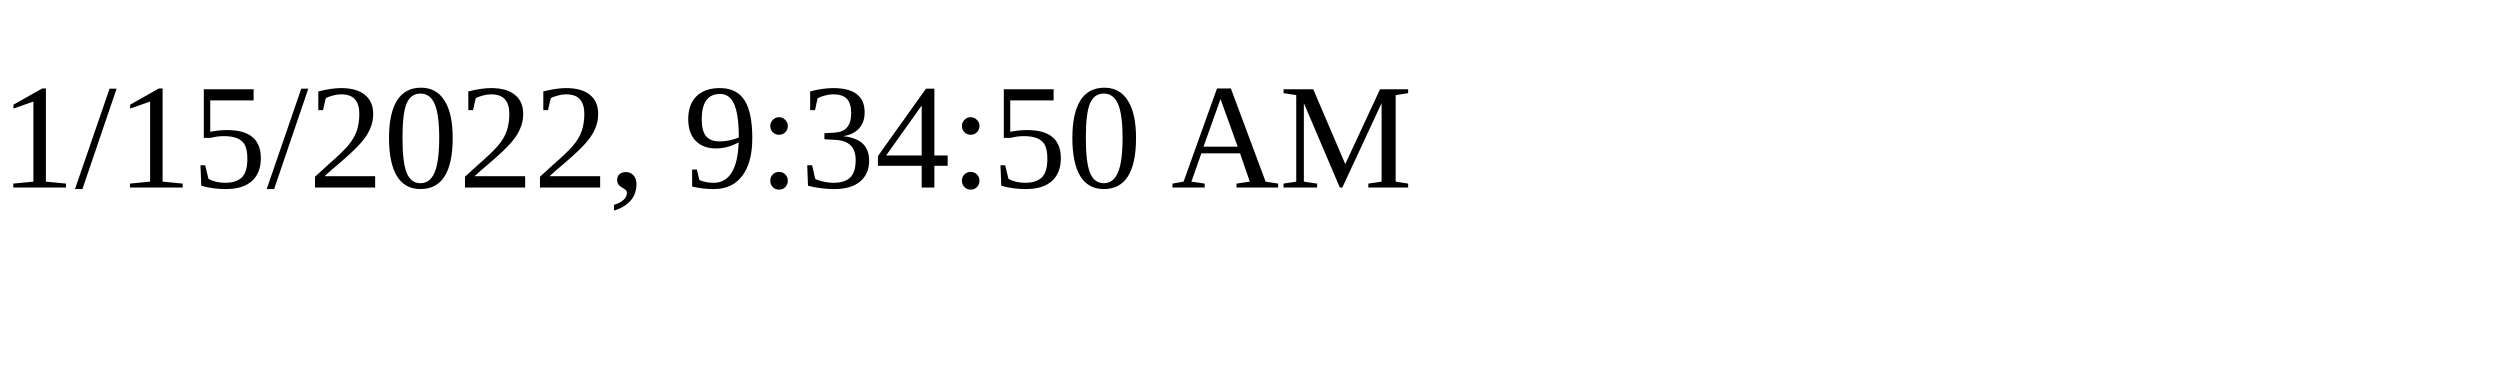
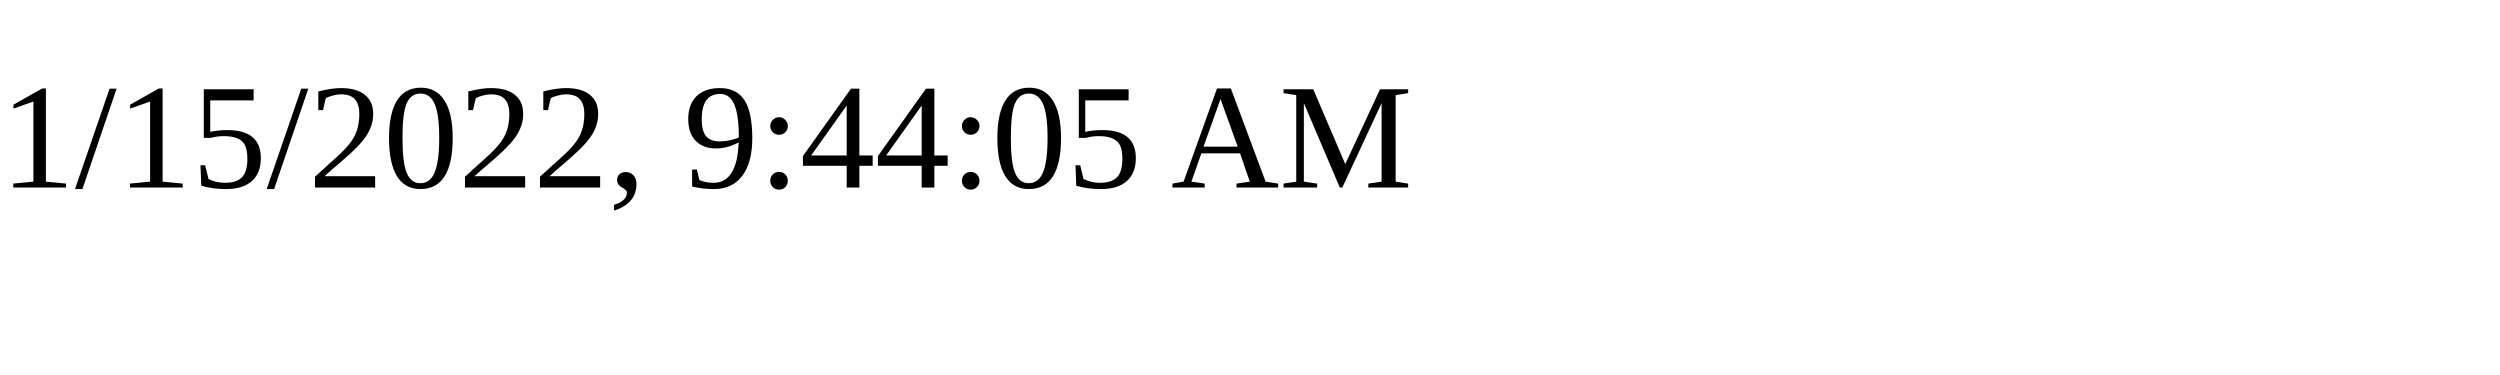
<svg xmlns="http://www.w3.org/2000/svg" height="30" width="200">
-   <text x="0" y="15">1/15/2022, 9:34:50 AM</text>
+   <text x="0" y="15">1/15/2022, 9:44:05 AM</text>
</svg>
